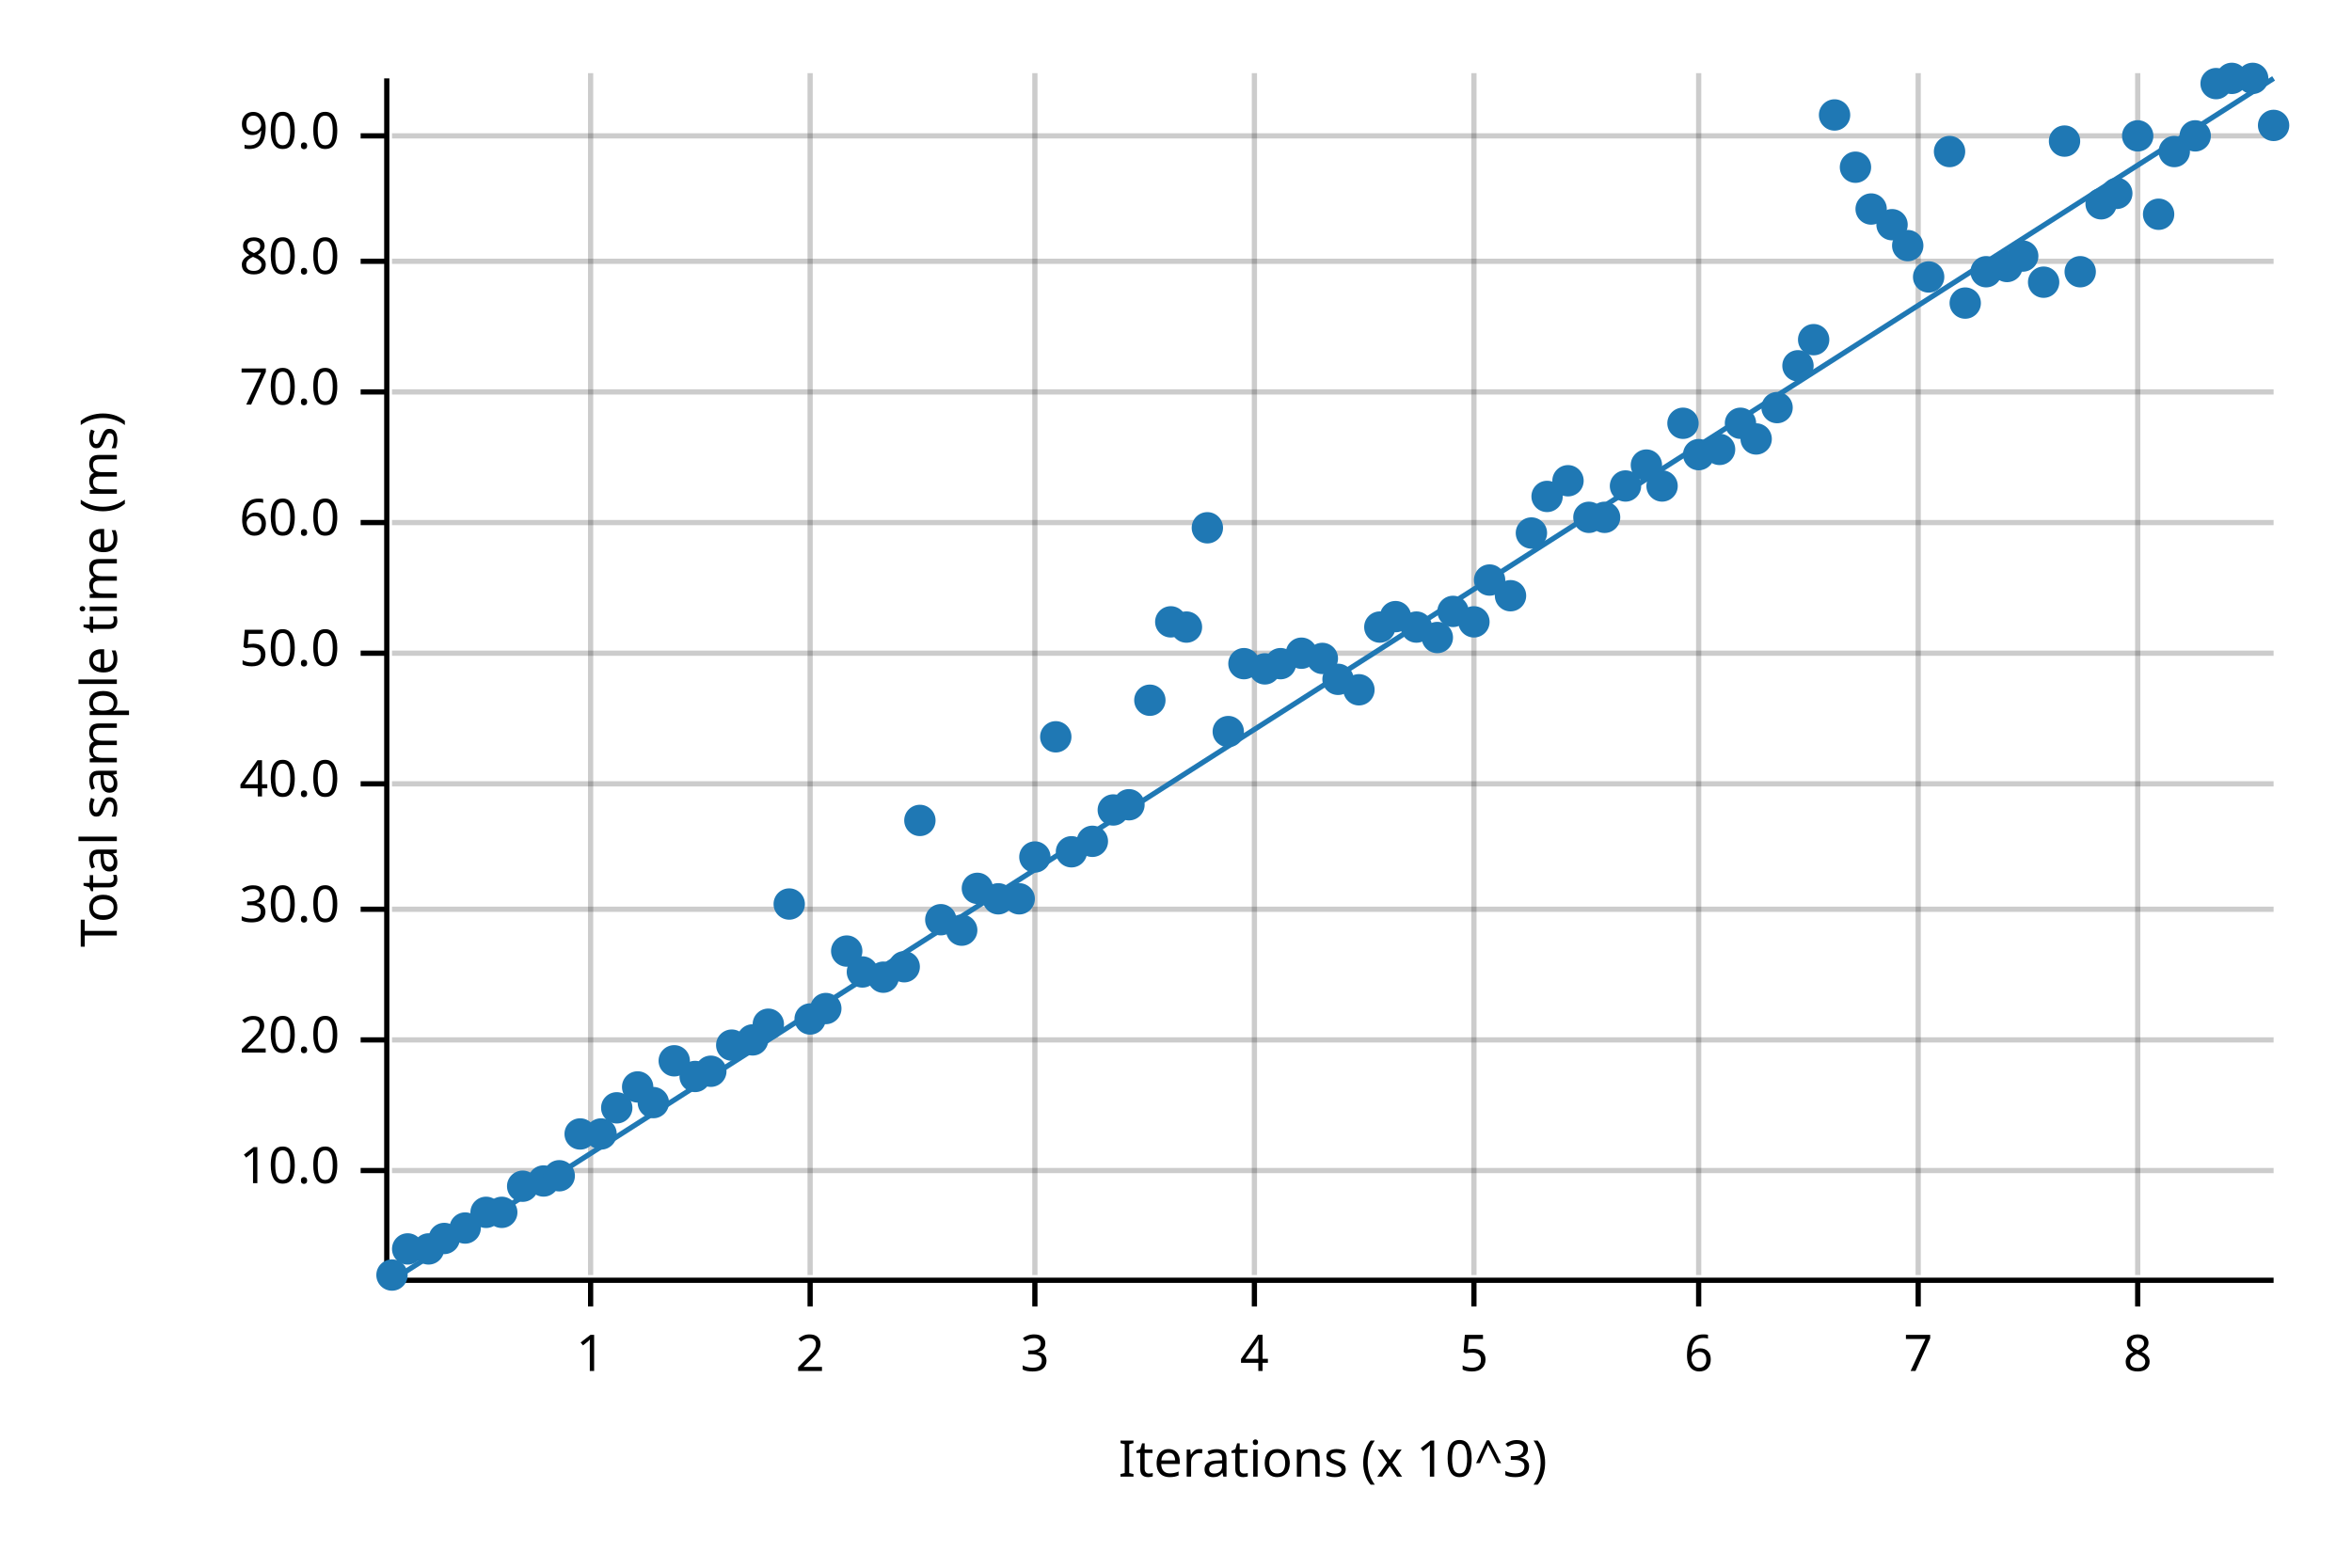
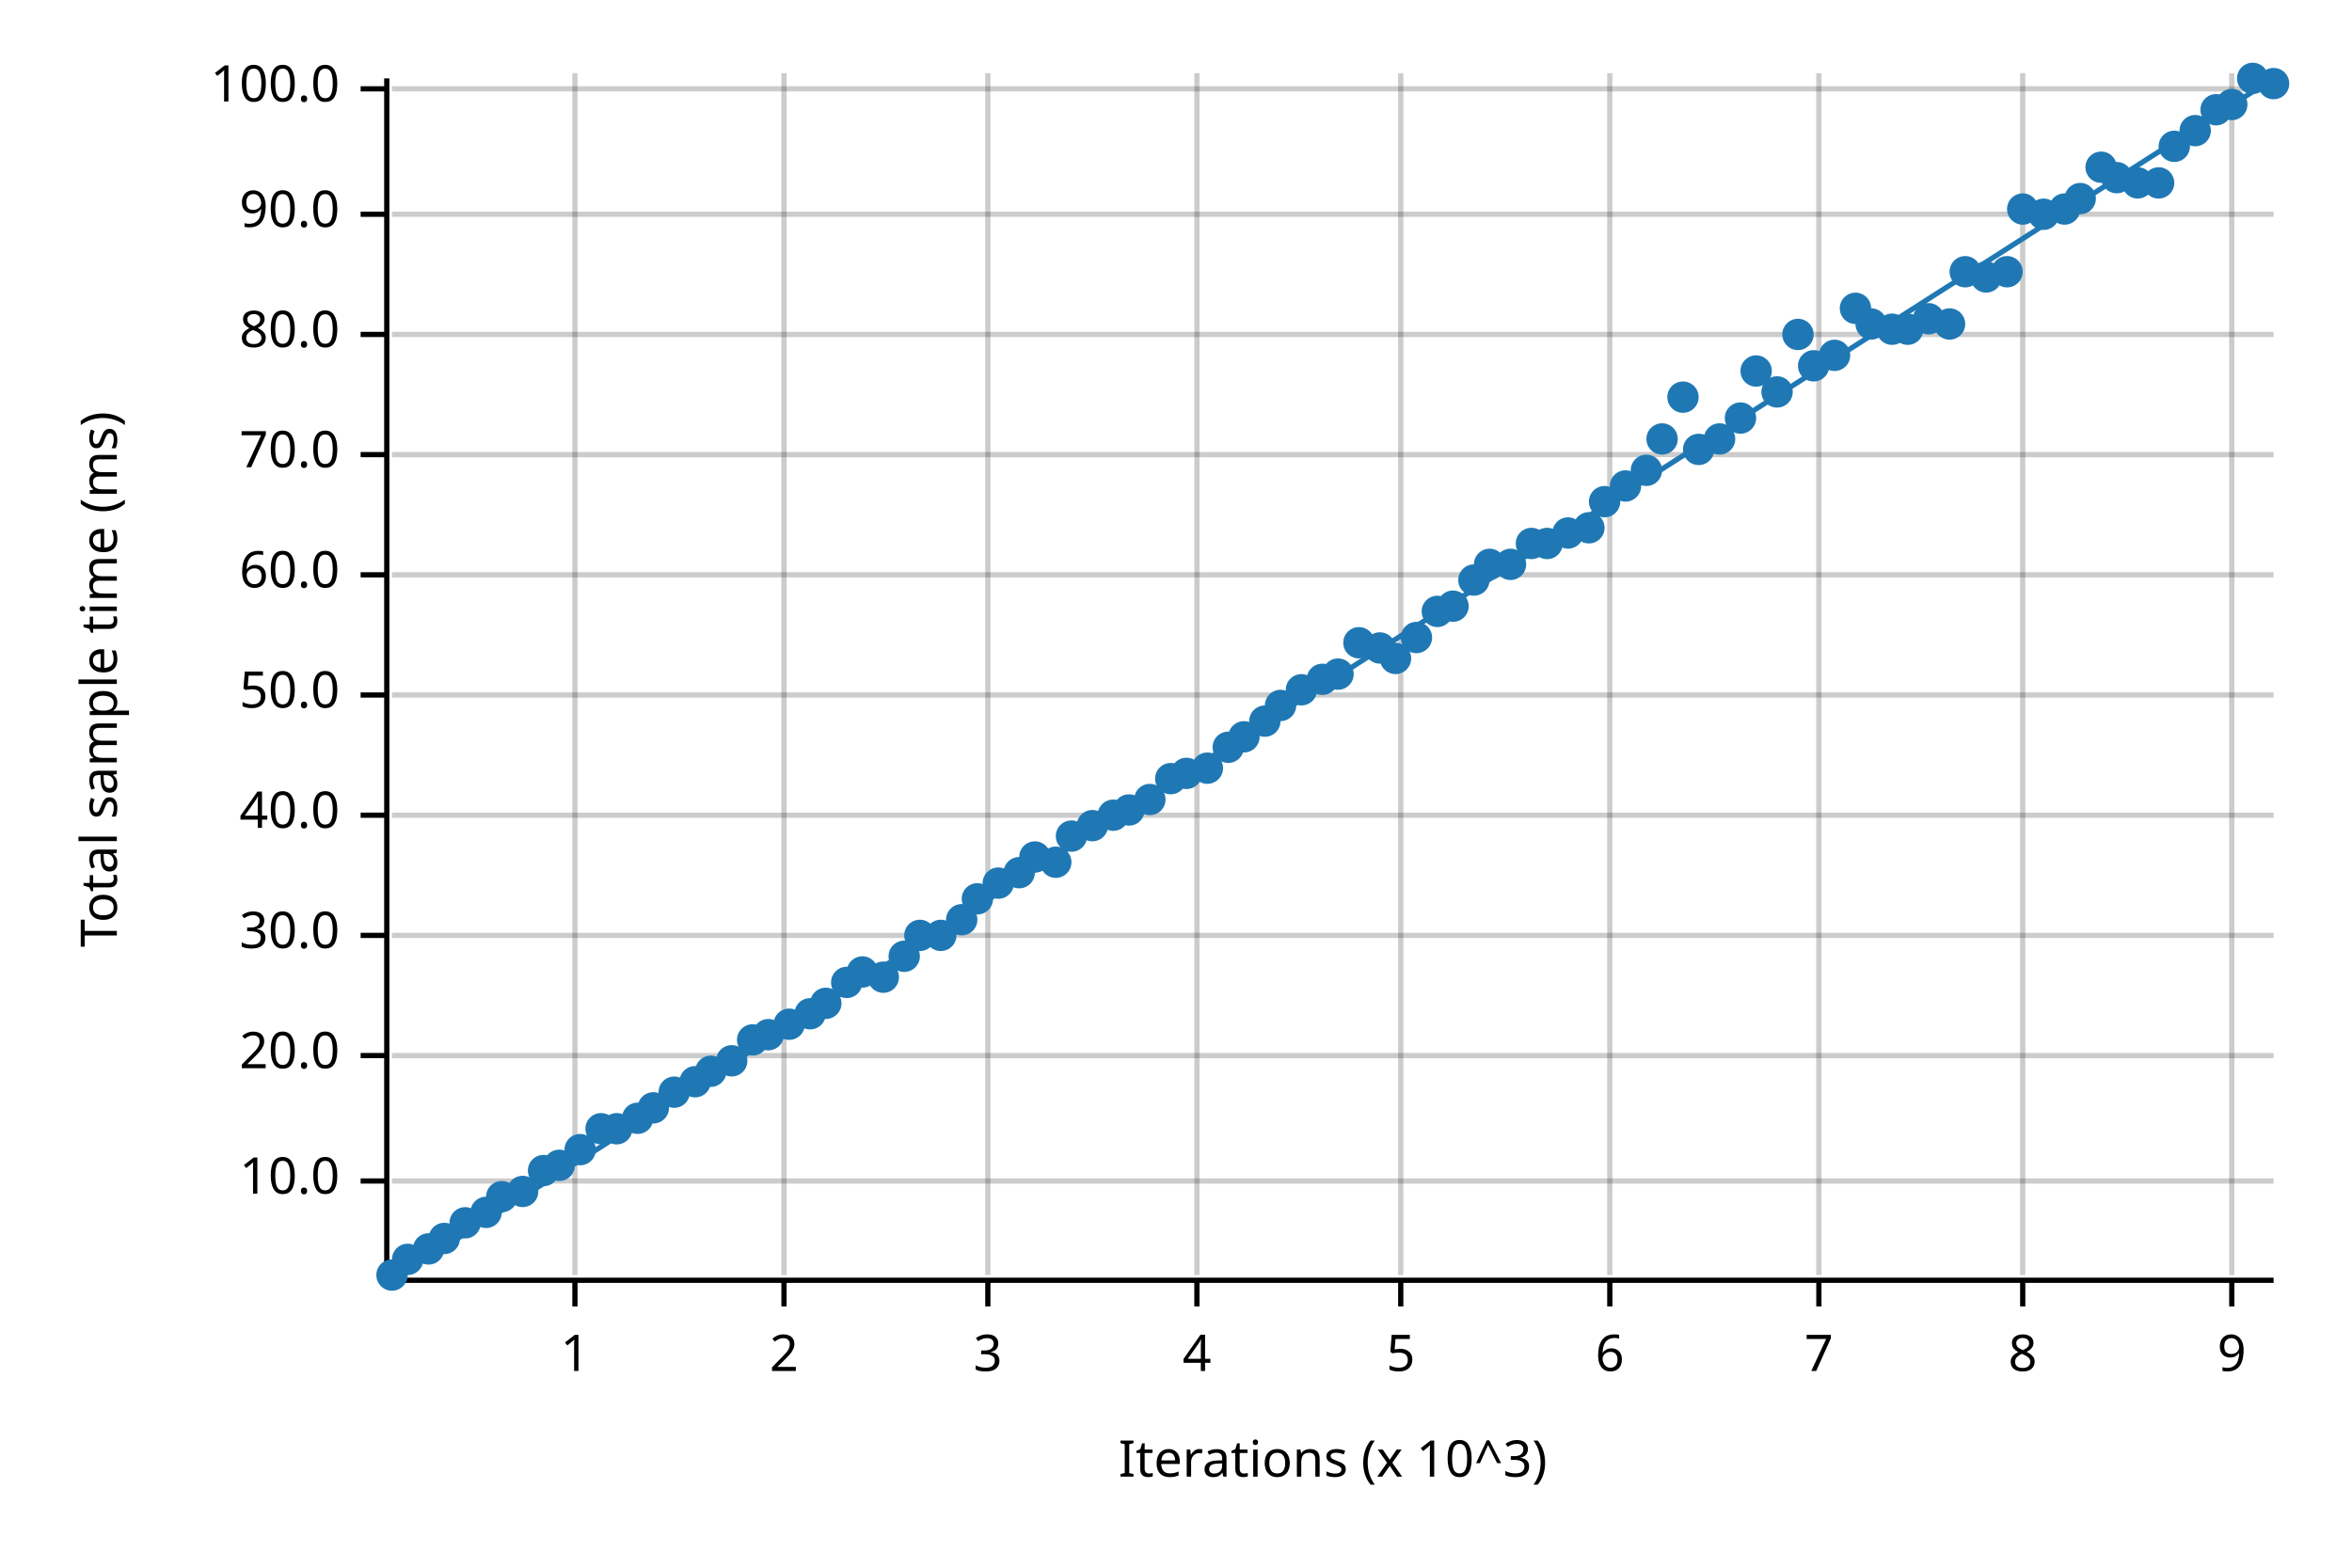
<svg xmlns="http://www.w3.org/2000/svg" width="450" height="300" viewBox="0 0 450 300">
  <text x="15" y="130" dy="0.76em" text-anchor="middle" font-family="sans-serif" font-size="9.677" opacity="1" fill="#000000" transform="rotate(270, 15, 130)">
Total sample time (ms)
</text>
  <text x="255" y="285" dy="-0.5ex" text-anchor="middle" font-family="sans-serif" font-size="9.677" opacity="1" fill="#000000">
Iterations (x 10^3)
</text>
-   <line opacity="0.2" stroke="#000000" stroke-width="1" x1="113" y1="244" x2="113" y2="14" />
-   <line opacity="0.2" stroke="#000000" stroke-width="1" x1="155" y1="244" x2="155" y2="14" />
-   <line opacity="0.2" stroke="#000000" stroke-width="1" x1="198" y1="244" x2="198" y2="14" />
-   <line opacity="0.2" stroke="#000000" stroke-width="1" x1="240" y1="244" x2="240" y2="14" />
-   <line opacity="0.2" stroke="#000000" stroke-width="1" x1="282" y1="244" x2="282" y2="14" />
-   <line opacity="0.2" stroke="#000000" stroke-width="1" x1="325" y1="244" x2="325" y2="14" />
-   <line opacity="0.2" stroke="#000000" stroke-width="1" x1="367" y1="244" x2="367" y2="14" />
-   <line opacity="0.2" stroke="#000000" stroke-width="1" x1="409" y1="244" x2="409" y2="14" />
-   <line opacity="0.2" stroke="#000000" stroke-width="1" x1="75" y1="224" x2="435" y2="224" />
-   <line opacity="0.2" stroke="#000000" stroke-width="1" x1="75" y1="199" x2="435" y2="199" />
-   <line opacity="0.2" stroke="#000000" stroke-width="1" x1="75" y1="174" x2="435" y2="174" />
-   <line opacity="0.2" stroke="#000000" stroke-width="1" x1="75" y1="150" x2="435" y2="150" />
-   <line opacity="0.2" stroke="#000000" stroke-width="1" x1="75" y1="125" x2="435" y2="125" />
-   <line opacity="0.2" stroke="#000000" stroke-width="1" x1="75" y1="100" x2="435" y2="100" />
-   <line opacity="0.2" stroke="#000000" stroke-width="1" x1="75" y1="75" x2="435" y2="75" />
-   <line opacity="0.2" stroke="#000000" stroke-width="1" x1="75" y1="50" x2="435" y2="50" />
-   <line opacity="0.2" stroke="#000000" stroke-width="1" x1="75" y1="26" x2="435" y2="26" />
+   <line opacity="0.2" stroke="#000000" stroke-width="1" x1="110" y1="244" x2="110" y2="14" />
+   <line opacity="0.2" stroke="#000000" stroke-width="1" x1="150" y1="244" x2="150" y2="14" />
+   <line opacity="0.2" stroke="#000000" stroke-width="1" x1="189" y1="244" x2="189" y2="14" />
+   <line opacity="0.2" stroke="#000000" stroke-width="1" x1="229" y1="244" x2="229" y2="14" />
+   <line opacity="0.2" stroke="#000000" stroke-width="1" x1="268" y1="244" x2="268" y2="14" />
+   <line opacity="0.2" stroke="#000000" stroke-width="1" x1="308" y1="244" x2="308" y2="14" />
+   <line opacity="0.2" stroke="#000000" stroke-width="1" x1="348" y1="244" x2="348" y2="14" />
+   <line opacity="0.2" stroke="#000000" stroke-width="1" x1="387" y1="244" x2="387" y2="14" />
+   <line opacity="0.2" stroke="#000000" stroke-width="1" x1="427" y1="244" x2="427" y2="14" />
+   <line opacity="0.2" stroke="#000000" stroke-width="1" x1="75" y1="226" x2="435" y2="226" />
+   <line opacity="0.2" stroke="#000000" stroke-width="1" x1="75" y1="202" x2="435" y2="202" />
+   <line opacity="0.2" stroke="#000000" stroke-width="1" x1="75" y1="179" x2="435" y2="179" />
+   <line opacity="0.2" stroke="#000000" stroke-width="1" x1="75" y1="156" x2="435" y2="156" />
+   <line opacity="0.2" stroke="#000000" stroke-width="1" x1="75" y1="133" x2="435" y2="133" />
+   <line opacity="0.2" stroke="#000000" stroke-width="1" x1="75" y1="110" x2="435" y2="110" />
+   <line opacity="0.2" stroke="#000000" stroke-width="1" x1="75" y1="87" x2="435" y2="87" />
+   <line opacity="0.2" stroke="#000000" stroke-width="1" x1="75" y1="64" x2="435" y2="64" />
+   <line opacity="0.2" stroke="#000000" stroke-width="1" x1="75" y1="41" x2="435" y2="41" />
+   <line opacity="0.2" stroke="#000000" stroke-width="1" x1="75" y1="17" x2="435" y2="17" />
  <polyline fill="none" opacity="1" stroke="#000000" stroke-width="1" points="74,15 74,245 " />
-   <text x="65" y="224" dy="0.5ex" text-anchor="end" font-family="sans-serif" font-size="9.677" opacity="1" fill="#000000">
+   <text x="65" y="226" dy="0.5ex" text-anchor="end" font-family="sans-serif" font-size="9.677" opacity="1" fill="#000000">
10.0
</text>
-   <polyline fill="none" opacity="1" stroke="#000000" stroke-width="1" points="69,224 74,224 " />
-   <text x="65" y="199" dy="0.5ex" text-anchor="end" font-family="sans-serif" font-size="9.677" opacity="1" fill="#000000">
+   <polyline fill="none" opacity="1" stroke="#000000" stroke-width="1" points="69,226 74,226 " />
+   <text x="65" y="202" dy="0.5ex" text-anchor="end" font-family="sans-serif" font-size="9.677" opacity="1" fill="#000000">
20.0
</text>
-   <polyline fill="none" opacity="1" stroke="#000000" stroke-width="1" points="69,199 74,199 " />
-   <text x="65" y="174" dy="0.5ex" text-anchor="end" font-family="sans-serif" font-size="9.677" opacity="1" fill="#000000">
+   <polyline fill="none" opacity="1" stroke="#000000" stroke-width="1" points="69,202 74,202 " />
+   <text x="65" y="179" dy="0.5ex" text-anchor="end" font-family="sans-serif" font-size="9.677" opacity="1" fill="#000000">
30.0
</text>
-   <polyline fill="none" opacity="1" stroke="#000000" stroke-width="1" points="69,174 74,174 " />
-   <text x="65" y="150" dy="0.5ex" text-anchor="end" font-family="sans-serif" font-size="9.677" opacity="1" fill="#000000">
+   <polyline fill="none" opacity="1" stroke="#000000" stroke-width="1" points="69,179 74,179 " />
+   <text x="65" y="156" dy="0.5ex" text-anchor="end" font-family="sans-serif" font-size="9.677" opacity="1" fill="#000000">
40.0
</text>
-   <polyline fill="none" opacity="1" stroke="#000000" stroke-width="1" points="69,150 74,150 " />
-   <text x="65" y="125" dy="0.5ex" text-anchor="end" font-family="sans-serif" font-size="9.677" opacity="1" fill="#000000">
+   <polyline fill="none" opacity="1" stroke="#000000" stroke-width="1" points="69,156 74,156 " />
+   <text x="65" y="133" dy="0.5ex" text-anchor="end" font-family="sans-serif" font-size="9.677" opacity="1" fill="#000000">
50.0
</text>
-   <polyline fill="none" opacity="1" stroke="#000000" stroke-width="1" points="69,125 74,125 " />
-   <text x="65" y="100" dy="0.5ex" text-anchor="end" font-family="sans-serif" font-size="9.677" opacity="1" fill="#000000">
+   <polyline fill="none" opacity="1" stroke="#000000" stroke-width="1" points="69,133 74,133 " />
+   <text x="65" y="110" dy="0.5ex" text-anchor="end" font-family="sans-serif" font-size="9.677" opacity="1" fill="#000000">
60.0
</text>
-   <polyline fill="none" opacity="1" stroke="#000000" stroke-width="1" points="69,100 74,100 " />
-   <text x="65" y="75" dy="0.5ex" text-anchor="end" font-family="sans-serif" font-size="9.677" opacity="1" fill="#000000">
+   <polyline fill="none" opacity="1" stroke="#000000" stroke-width="1" points="69,110 74,110 " />
+   <text x="65" y="87" dy="0.5ex" text-anchor="end" font-family="sans-serif" font-size="9.677" opacity="1" fill="#000000">
70.0
</text>
-   <polyline fill="none" opacity="1" stroke="#000000" stroke-width="1" points="69,75 74,75 " />
-   <text x="65" y="50" dy="0.5ex" text-anchor="end" font-family="sans-serif" font-size="9.677" opacity="1" fill="#000000">
+   <polyline fill="none" opacity="1" stroke="#000000" stroke-width="1" points="69,87 74,87 " />
+   <text x="65" y="64" dy="0.5ex" text-anchor="end" font-family="sans-serif" font-size="9.677" opacity="1" fill="#000000">
80.0
</text>
-   <polyline fill="none" opacity="1" stroke="#000000" stroke-width="1" points="69,50 74,50 " />
-   <text x="65" y="26" dy="0.5ex" text-anchor="end" font-family="sans-serif" font-size="9.677" opacity="1" fill="#000000">
+   <polyline fill="none" opacity="1" stroke="#000000" stroke-width="1" points="69,64 74,64 " />
+   <text x="65" y="41" dy="0.5ex" text-anchor="end" font-family="sans-serif" font-size="9.677" opacity="1" fill="#000000">
90.0
</text>
-   <polyline fill="none" opacity="1" stroke="#000000" stroke-width="1" points="69,26 74,26 " />
+   <polyline fill="none" opacity="1" stroke="#000000" stroke-width="1" points="69,41 74,41 " />
+   <text x="65" y="17" dy="0.5ex" text-anchor="end" font-family="sans-serif" font-size="9.677" opacity="1" fill="#000000">
+ 100.0
+ </text>
+   <polyline fill="none" opacity="1" stroke="#000000" stroke-width="1" points="69,17 74,17 " />
  <polyline fill="none" opacity="1" stroke="#000000" stroke-width="1" points="75,245 435,245 " />
-   <text x="113" y="255" dy="0.76em" text-anchor="middle" font-family="sans-serif" font-size="9.677" opacity="1" fill="#000000">
+   <text x="110" y="255" dy="0.76em" text-anchor="middle" font-family="sans-serif" font-size="9.677" opacity="1" fill="#000000">
1
</text>
-   <polyline fill="none" opacity="1" stroke="#000000" stroke-width="1" points="113,245 113,250 " />
-   <text x="155" y="255" dy="0.76em" text-anchor="middle" font-family="sans-serif" font-size="9.677" opacity="1" fill="#000000">
+   <polyline fill="none" opacity="1" stroke="#000000" stroke-width="1" points="110,245 110,250 " />
+   <text x="150" y="255" dy="0.76em" text-anchor="middle" font-family="sans-serif" font-size="9.677" opacity="1" fill="#000000">
2
</text>
-   <polyline fill="none" opacity="1" stroke="#000000" stroke-width="1" points="155,245 155,250 " />
-   <text x="198" y="255" dy="0.76em" text-anchor="middle" font-family="sans-serif" font-size="9.677" opacity="1" fill="#000000">
+   <polyline fill="none" opacity="1" stroke="#000000" stroke-width="1" points="150,245 150,250 " />
+   <text x="189" y="255" dy="0.76em" text-anchor="middle" font-family="sans-serif" font-size="9.677" opacity="1" fill="#000000">
3
</text>
-   <polyline fill="none" opacity="1" stroke="#000000" stroke-width="1" points="198,245 198,250 " />
-   <text x="240" y="255" dy="0.76em" text-anchor="middle" font-family="sans-serif" font-size="9.677" opacity="1" fill="#000000">
+   <polyline fill="none" opacity="1" stroke="#000000" stroke-width="1" points="189,245 189,250 " />
+   <text x="229" y="255" dy="0.76em" text-anchor="middle" font-family="sans-serif" font-size="9.677" opacity="1" fill="#000000">
4
</text>
-   <polyline fill="none" opacity="1" stroke="#000000" stroke-width="1" points="240,245 240,250 " />
-   <text x="282" y="255" dy="0.76em" text-anchor="middle" font-family="sans-serif" font-size="9.677" opacity="1" fill="#000000">
+   <polyline fill="none" opacity="1" stroke="#000000" stroke-width="1" points="229,245 229,250 " />
+   <text x="268" y="255" dy="0.76em" text-anchor="middle" font-family="sans-serif" font-size="9.677" opacity="1" fill="#000000">
5
</text>
-   <polyline fill="none" opacity="1" stroke="#000000" stroke-width="1" points="282,245 282,250 " />
-   <text x="325" y="255" dy="0.76em" text-anchor="middle" font-family="sans-serif" font-size="9.677" opacity="1" fill="#000000">
+   <polyline fill="none" opacity="1" stroke="#000000" stroke-width="1" points="268,245 268,250 " />
+   <text x="308" y="255" dy="0.76em" text-anchor="middle" font-family="sans-serif" font-size="9.677" opacity="1" fill="#000000">
6
</text>
-   <polyline fill="none" opacity="1" stroke="#000000" stroke-width="1" points="325,245 325,250 " />
-   <text x="367" y="255" dy="0.76em" text-anchor="middle" font-family="sans-serif" font-size="9.677" opacity="1" fill="#000000">
+   <polyline fill="none" opacity="1" stroke="#000000" stroke-width="1" points="308,245 308,250 " />
+   <text x="348" y="255" dy="0.76em" text-anchor="middle" font-family="sans-serif" font-size="9.677" opacity="1" fill="#000000">
7
</text>
-   <polyline fill="none" opacity="1" stroke="#000000" stroke-width="1" points="367,245 367,250 " />
-   <text x="409" y="255" dy="0.76em" text-anchor="middle" font-family="sans-serif" font-size="9.677" opacity="1" fill="#000000">
+   <polyline fill="none" opacity="1" stroke="#000000" stroke-width="1" points="348,245 348,250 " />
+   <text x="387" y="255" dy="0.76em" text-anchor="middle" font-family="sans-serif" font-size="9.677" opacity="1" fill="#000000">
8
</text>
-   <polyline fill="none" opacity="1" stroke="#000000" stroke-width="1" points="409,245 409,250 " />
+   <polyline fill="none" opacity="1" stroke="#000000" stroke-width="1" points="387,245 387,250 " />
+   <text x="427" y="255" dy="0.76em" text-anchor="middle" font-family="sans-serif" font-size="9.677" opacity="1" fill="#000000">
+ 9
+ </text>
+   <polyline fill="none" opacity="1" stroke="#000000" stroke-width="1" points="427,245 427,250 " />
  <circle cx="75" cy="244" r="3" opacity="1" fill="#1F78B4" stroke="none" stroke-width="1" />
-   <circle cx="78" cy="239" r="3" opacity="1" fill="#1F78B4" stroke="none" stroke-width="1" />
+   <circle cx="78" cy="241" r="3" opacity="1" fill="#1F78B4" stroke="none" stroke-width="1" />
  <circle cx="82" cy="239" r="3" opacity="1" fill="#1F78B4" stroke="none" stroke-width="1" />
  <circle cx="85" cy="237" r="3" opacity="1" fill="#1F78B4" stroke="none" stroke-width="1" />
-   <circle cx="89" cy="235" r="3" opacity="1" fill="#1F78B4" stroke="none" stroke-width="1" />
+   <circle cx="89" cy="234" r="3" opacity="1" fill="#1F78B4" stroke="none" stroke-width="1" />
  <circle cx="93" cy="232" r="3" opacity="1" fill="#1F78B4" stroke="none" stroke-width="1" />
-   <circle cx="96" cy="232" r="3" opacity="1" fill="#1F78B4" stroke="none" stroke-width="1" />
-   <circle cx="100" cy="227" r="3" opacity="1" fill="#1F78B4" stroke="none" stroke-width="1" />
-   <circle cx="104" cy="226" r="3" opacity="1" fill="#1F78B4" stroke="none" stroke-width="1" />
-   <circle cx="107" cy="225" r="3" opacity="1" fill="#1F78B4" stroke="none" stroke-width="1" />
-   <circle cx="111" cy="217" r="3" opacity="1" fill="#1F78B4" stroke="none" stroke-width="1" />
-   <circle cx="115" cy="217" r="3" opacity="1" fill="#1F78B4" stroke="none" stroke-width="1" />
-   <circle cx="118" cy="212" r="3" opacity="1" fill="#1F78B4" stroke="none" stroke-width="1" />
-   <circle cx="122" cy="208" r="3" opacity="1" fill="#1F78B4" stroke="none" stroke-width="1" />
-   <circle cx="125" cy="211" r="3" opacity="1" fill="#1F78B4" stroke="none" stroke-width="1" />
-   <circle cx="129" cy="203" r="3" opacity="1" fill="#1F78B4" stroke="none" stroke-width="1" />
-   <circle cx="133" cy="206" r="3" opacity="1" fill="#1F78B4" stroke="none" stroke-width="1" />
+   <circle cx="96" cy="229" r="3" opacity="1" fill="#1F78B4" stroke="none" stroke-width="1" />
+   <circle cx="100" cy="228" r="3" opacity="1" fill="#1F78B4" stroke="none" stroke-width="1" />
+   <circle cx="104" cy="224" r="3" opacity="1" fill="#1F78B4" stroke="none" stroke-width="1" />
+   <circle cx="107" cy="223" r="3" opacity="1" fill="#1F78B4" stroke="none" stroke-width="1" />
+   <circle cx="111" cy="220" r="3" opacity="1" fill="#1F78B4" stroke="none" stroke-width="1" />
+   <circle cx="115" cy="216" r="3" opacity="1" fill="#1F78B4" stroke="none" stroke-width="1" />
+   <circle cx="118" cy="216" r="3" opacity="1" fill="#1F78B4" stroke="none" stroke-width="1" />
+   <circle cx="122" cy="214" r="3" opacity="1" fill="#1F78B4" stroke="none" stroke-width="1" />
+   <circle cx="125" cy="212" r="3" opacity="1" fill="#1F78B4" stroke="none" stroke-width="1" />
+   <circle cx="129" cy="209" r="3" opacity="1" fill="#1F78B4" stroke="none" stroke-width="1" />
+   <circle cx="133" cy="207" r="3" opacity="1" fill="#1F78B4" stroke="none" stroke-width="1" />
  <circle cx="136" cy="205" r="3" opacity="1" fill="#1F78B4" stroke="none" stroke-width="1" />
-   <circle cx="140" cy="200" r="3" opacity="1" fill="#1F78B4" stroke="none" stroke-width="1" />
+   <circle cx="140" cy="203" r="3" opacity="1" fill="#1F78B4" stroke="none" stroke-width="1" />
  <circle cx="144" cy="199" r="3" opacity="1" fill="#1F78B4" stroke="none" stroke-width="1" />
-   <circle cx="147" cy="196" r="3" opacity="1" fill="#1F78B4" stroke="none" stroke-width="1" />
-   <circle cx="151" cy="173" r="3" opacity="1" fill="#1F78B4" stroke="none" stroke-width="1" />
-   <circle cx="155" cy="195" r="3" opacity="1" fill="#1F78B4" stroke="none" stroke-width="1" />
-   <circle cx="158" cy="193" r="3" opacity="1" fill="#1F78B4" stroke="none" stroke-width="1" />
-   <circle cx="162" cy="182" r="3" opacity="1" fill="#1F78B4" stroke="none" stroke-width="1" />
+   <circle cx="147" cy="198" r="3" opacity="1" fill="#1F78B4" stroke="none" stroke-width="1" />
+   <circle cx="151" cy="196" r="3" opacity="1" fill="#1F78B4" stroke="none" stroke-width="1" />
+   <circle cx="155" cy="194" r="3" opacity="1" fill="#1F78B4" stroke="none" stroke-width="1" />
+   <circle cx="158" cy="192" r="3" opacity="1" fill="#1F78B4" stroke="none" stroke-width="1" />
+   <circle cx="162" cy="188" r="3" opacity="1" fill="#1F78B4" stroke="none" stroke-width="1" />
  <circle cx="165" cy="186" r="3" opacity="1" fill="#1F78B4" stroke="none" stroke-width="1" />
  <circle cx="169" cy="187" r="3" opacity="1" fill="#1F78B4" stroke="none" stroke-width="1" />
-   <circle cx="173" cy="185" r="3" opacity="1" fill="#1F78B4" stroke="none" stroke-width="1" />
-   <circle cx="176" cy="157" r="3" opacity="1" fill="#1F78B4" stroke="none" stroke-width="1" />
-   <circle cx="180" cy="176" r="3" opacity="1" fill="#1F78B4" stroke="none" stroke-width="1" />
-   <circle cx="184" cy="178" r="3" opacity="1" fill="#1F78B4" stroke="none" stroke-width="1" />
-   <circle cx="187" cy="170" r="3" opacity="1" fill="#1F78B4" stroke="none" stroke-width="1" />
-   <circle cx="191" cy="172" r="3" opacity="1" fill="#1F78B4" stroke="none" stroke-width="1" />
-   <circle cx="195" cy="172" r="3" opacity="1" fill="#1F78B4" stroke="none" stroke-width="1" />
+   <circle cx="173" cy="183" r="3" opacity="1" fill="#1F78B4" stroke="none" stroke-width="1" />
+   <circle cx="176" cy="179" r="3" opacity="1" fill="#1F78B4" stroke="none" stroke-width="1" />
+   <circle cx="180" cy="179" r="3" opacity="1" fill="#1F78B4" stroke="none" stroke-width="1" />
+   <circle cx="184" cy="176" r="3" opacity="1" fill="#1F78B4" stroke="none" stroke-width="1" />
+   <circle cx="187" cy="172" r="3" opacity="1" fill="#1F78B4" stroke="none" stroke-width="1" />
+   <circle cx="191" cy="169" r="3" opacity="1" fill="#1F78B4" stroke="none" stroke-width="1" />
+   <circle cx="195" cy="167" r="3" opacity="1" fill="#1F78B4" stroke="none" stroke-width="1" />
  <circle cx="198" cy="164" r="3" opacity="1" fill="#1F78B4" stroke="none" stroke-width="1" />
-   <circle cx="202" cy="141" r="3" opacity="1" fill="#1F78B4" stroke="none" stroke-width="1" />
-   <circle cx="205" cy="163" r="3" opacity="1" fill="#1F78B4" stroke="none" stroke-width="1" />
-   <circle cx="209" cy="161" r="3" opacity="1" fill="#1F78B4" stroke="none" stroke-width="1" />
-   <circle cx="213" cy="155" r="3" opacity="1" fill="#1F78B4" stroke="none" stroke-width="1" />
-   <circle cx="216" cy="154" r="3" opacity="1" fill="#1F78B4" stroke="none" stroke-width="1" />
-   <circle cx="220" cy="134" r="3" opacity="1" fill="#1F78B4" stroke="none" stroke-width="1" />
-   <circle cx="224" cy="119" r="3" opacity="1" fill="#1F78B4" stroke="none" stroke-width="1" />
-   <circle cx="227" cy="120" r="3" opacity="1" fill="#1F78B4" stroke="none" stroke-width="1" />
-   <circle cx="231" cy="101" r="3" opacity="1" fill="#1F78B4" stroke="none" stroke-width="1" />
-   <circle cx="235" cy="140" r="3" opacity="1" fill="#1F78B4" stroke="none" stroke-width="1" />
-   <circle cx="238" cy="127" r="3" opacity="1" fill="#1F78B4" stroke="none" stroke-width="1" />
-   <circle cx="242" cy="128" r="3" opacity="1" fill="#1F78B4" stroke="none" stroke-width="1" />
-   <circle cx="245" cy="127" r="3" opacity="1" fill="#1F78B4" stroke="none" stroke-width="1" />
-   <circle cx="249" cy="125" r="3" opacity="1" fill="#1F78B4" stroke="none" stroke-width="1" />
-   <circle cx="253" cy="126" r="3" opacity="1" fill="#1F78B4" stroke="none" stroke-width="1" />
-   <circle cx="256" cy="130" r="3" opacity="1" fill="#1F78B4" stroke="none" stroke-width="1" />
-   <circle cx="260" cy="132" r="3" opacity="1" fill="#1F78B4" stroke="none" stroke-width="1" />
-   <circle cx="264" cy="120" r="3" opacity="1" fill="#1F78B4" stroke="none" stroke-width="1" />
-   <circle cx="267" cy="118" r="3" opacity="1" fill="#1F78B4" stroke="none" stroke-width="1" />
-   <circle cx="271" cy="120" r="3" opacity="1" fill="#1F78B4" stroke="none" stroke-width="1" />
-   <circle cx="275" cy="122" r="3" opacity="1" fill="#1F78B4" stroke="none" stroke-width="1" />
-   <circle cx="278" cy="117" r="3" opacity="1" fill="#1F78B4" stroke="none" stroke-width="1" />
-   <circle cx="282" cy="119" r="3" opacity="1" fill="#1F78B4" stroke="none" stroke-width="1" />
-   <circle cx="285" cy="111" r="3" opacity="1" fill="#1F78B4" stroke="none" stroke-width="1" />
-   <circle cx="289" cy="114" r="3" opacity="1" fill="#1F78B4" stroke="none" stroke-width="1" />
-   <circle cx="293" cy="102" r="3" opacity="1" fill="#1F78B4" stroke="none" stroke-width="1" />
-   <circle cx="296" cy="95" r="3" opacity="1" fill="#1F78B4" stroke="none" stroke-width="1" />
-   <circle cx="300" cy="92" r="3" opacity="1" fill="#1F78B4" stroke="none" stroke-width="1" />
-   <circle cx="304" cy="99" r="3" opacity="1" fill="#1F78B4" stroke="none" stroke-width="1" />
-   <circle cx="307" cy="99" r="3" opacity="1" fill="#1F78B4" stroke="none" stroke-width="1" />
+   <circle cx="202" cy="165" r="3" opacity="1" fill="#1F78B4" stroke="none" stroke-width="1" />
+   <circle cx="205" cy="160" r="3" opacity="1" fill="#1F78B4" stroke="none" stroke-width="1" />
+   <circle cx="209" cy="158" r="3" opacity="1" fill="#1F78B4" stroke="none" stroke-width="1" />
+   <circle cx="213" cy="156" r="3" opacity="1" fill="#1F78B4" stroke="none" stroke-width="1" />
+   <circle cx="216" cy="155" r="3" opacity="1" fill="#1F78B4" stroke="none" stroke-width="1" />
+   <circle cx="220" cy="153" r="3" opacity="1" fill="#1F78B4" stroke="none" stroke-width="1" />
+   <circle cx="224" cy="149" r="3" opacity="1" fill="#1F78B4" stroke="none" stroke-width="1" />
+   <circle cx="227" cy="148" r="3" opacity="1" fill="#1F78B4" stroke="none" stroke-width="1" />
+   <circle cx="231" cy="147" r="3" opacity="1" fill="#1F78B4" stroke="none" stroke-width="1" />
+   <circle cx="235" cy="143" r="3" opacity="1" fill="#1F78B4" stroke="none" stroke-width="1" />
+   <circle cx="238" cy="141" r="3" opacity="1" fill="#1F78B4" stroke="none" stroke-width="1" />
+   <circle cx="242" cy="138" r="3" opacity="1" fill="#1F78B4" stroke="none" stroke-width="1" />
+   <circle cx="245" cy="135" r="3" opacity="1" fill="#1F78B4" stroke="none" stroke-width="1" />
+   <circle cx="249" cy="132" r="3" opacity="1" fill="#1F78B4" stroke="none" stroke-width="1" />
+   <circle cx="253" cy="130" r="3" opacity="1" fill="#1F78B4" stroke="none" stroke-width="1" />
+   <circle cx="256" cy="129" r="3" opacity="1" fill="#1F78B4" stroke="none" stroke-width="1" />
+   <circle cx="260" cy="123" r="3" opacity="1" fill="#1F78B4" stroke="none" stroke-width="1" />
+   <circle cx="264" cy="124" r="3" opacity="1" fill="#1F78B4" stroke="none" stroke-width="1" />
+   <circle cx="267" cy="126" r="3" opacity="1" fill="#1F78B4" stroke="none" stroke-width="1" />
+   <circle cx="271" cy="122" r="3" opacity="1" fill="#1F78B4" stroke="none" stroke-width="1" />
+   <circle cx="275" cy="117" r="3" opacity="1" fill="#1F78B4" stroke="none" stroke-width="1" />
+   <circle cx="278" cy="116" r="3" opacity="1" fill="#1F78B4" stroke="none" stroke-width="1" />
+   <circle cx="282" cy="111" r="3" opacity="1" fill="#1F78B4" stroke="none" stroke-width="1" />
+   <circle cx="285" cy="108" r="3" opacity="1" fill="#1F78B4" stroke="none" stroke-width="1" />
+   <circle cx="289" cy="108" r="3" opacity="1" fill="#1F78B4" stroke="none" stroke-width="1" />
+   <circle cx="293" cy="104" r="3" opacity="1" fill="#1F78B4" stroke="none" stroke-width="1" />
+   <circle cx="296" cy="104" r="3" opacity="1" fill="#1F78B4" stroke="none" stroke-width="1" />
+   <circle cx="300" cy="102" r="3" opacity="1" fill="#1F78B4" stroke="none" stroke-width="1" />
+   <circle cx="304" cy="101" r="3" opacity="1" fill="#1F78B4" stroke="none" stroke-width="1" />
+   <circle cx="307" cy="96" r="3" opacity="1" fill="#1F78B4" stroke="none" stroke-width="1" />
  <circle cx="311" cy="93" r="3" opacity="1" fill="#1F78B4" stroke="none" stroke-width="1" />
-   <circle cx="315" cy="89" r="3" opacity="1" fill="#1F78B4" stroke="none" stroke-width="1" />
-   <circle cx="318" cy="93" r="3" opacity="1" fill="#1F78B4" stroke="none" stroke-width="1" />
-   <circle cx="322" cy="81" r="3" opacity="1" fill="#1F78B4" stroke="none" stroke-width="1" />
-   <circle cx="325" cy="87" r="3" opacity="1" fill="#1F78B4" stroke="none" stroke-width="1" />
-   <circle cx="329" cy="86" r="3" opacity="1" fill="#1F78B4" stroke="none" stroke-width="1" />
-   <circle cx="333" cy="81" r="3" opacity="1" fill="#1F78B4" stroke="none" stroke-width="1" />
-   <circle cx="336" cy="84" r="3" opacity="1" fill="#1F78B4" stroke="none" stroke-width="1" />
-   <circle cx="340" cy="78" r="3" opacity="1" fill="#1F78B4" stroke="none" stroke-width="1" />
-   <circle cx="344" cy="70" r="3" opacity="1" fill="#1F78B4" stroke="none" stroke-width="1" />
-   <circle cx="347" cy="65" r="3" opacity="1" fill="#1F78B4" stroke="none" stroke-width="1" />
-   <circle cx="351" cy="22" r="3" opacity="1" fill="#1F78B4" stroke="none" stroke-width="1" />
-   <circle cx="355" cy="32" r="3" opacity="1" fill="#1F78B4" stroke="none" stroke-width="1" />
-   <circle cx="358" cy="40" r="3" opacity="1" fill="#1F78B4" stroke="none" stroke-width="1" />
-   <circle cx="362" cy="43" r="3" opacity="1" fill="#1F78B4" stroke="none" stroke-width="1" />
-   <circle cx="365" cy="47" r="3" opacity="1" fill="#1F78B4" stroke="none" stroke-width="1" />
-   <circle cx="369" cy="53" r="3" opacity="1" fill="#1F78B4" stroke="none" stroke-width="1" />
-   <circle cx="373" cy="29" r="3" opacity="1" fill="#1F78B4" stroke="none" stroke-width="1" />
-   <circle cx="376" cy="58" r="3" opacity="1" fill="#1F78B4" stroke="none" stroke-width="1" />
-   <circle cx="380" cy="52" r="3" opacity="1" fill="#1F78B4" stroke="none" stroke-width="1" />
-   <circle cx="384" cy="51" r="3" opacity="1" fill="#1F78B4" stroke="none" stroke-width="1" />
-   <circle cx="387" cy="49" r="3" opacity="1" fill="#1F78B4" stroke="none" stroke-width="1" />
-   <circle cx="391" cy="54" r="3" opacity="1" fill="#1F78B4" stroke="none" stroke-width="1" />
-   <circle cx="395" cy="27" r="3" opacity="1" fill="#1F78B4" stroke="none" stroke-width="1" />
-   <circle cx="398" cy="52" r="3" opacity="1" fill="#1F78B4" stroke="none" stroke-width="1" />
-   <circle cx="402" cy="39" r="3" opacity="1" fill="#1F78B4" stroke="none" stroke-width="1" />
-   <circle cx="405" cy="37" r="3" opacity="1" fill="#1F78B4" stroke="none" stroke-width="1" />
-   <circle cx="409" cy="26" r="3" opacity="1" fill="#1F78B4" stroke="none" stroke-width="1" />
-   <circle cx="413" cy="41" r="3" opacity="1" fill="#1F78B4" stroke="none" stroke-width="1" />
-   <circle cx="416" cy="29" r="3" opacity="1" fill="#1F78B4" stroke="none" stroke-width="1" />
-   <circle cx="420" cy="26" r="3" opacity="1" fill="#1F78B4" stroke="none" stroke-width="1" />
-   <circle cx="424" cy="16" r="3" opacity="1" fill="#1F78B4" stroke="none" stroke-width="1" />
-   <circle cx="427" cy="15" r="3" opacity="1" fill="#1F78B4" stroke="none" stroke-width="1" />
+   <circle cx="315" cy="90" r="3" opacity="1" fill="#1F78B4" stroke="none" stroke-width="1" />
+   <circle cx="318" cy="84" r="3" opacity="1" fill="#1F78B4" stroke="none" stroke-width="1" />
+   <circle cx="322" cy="76" r="3" opacity="1" fill="#1F78B4" stroke="none" stroke-width="1" />
+   <circle cx="325" cy="86" r="3" opacity="1" fill="#1F78B4" stroke="none" stroke-width="1" />
+   <circle cx="329" cy="84" r="3" opacity="1" fill="#1F78B4" stroke="none" stroke-width="1" />
+   <circle cx="333" cy="80" r="3" opacity="1" fill="#1F78B4" stroke="none" stroke-width="1" />
+   <circle cx="336" cy="71" r="3" opacity="1" fill="#1F78B4" stroke="none" stroke-width="1" />
+   <circle cx="340" cy="75" r="3" opacity="1" fill="#1F78B4" stroke="none" stroke-width="1" />
+   <circle cx="344" cy="64" r="3" opacity="1" fill="#1F78B4" stroke="none" stroke-width="1" />
+   <circle cx="347" cy="70" r="3" opacity="1" fill="#1F78B4" stroke="none" stroke-width="1" />
+   <circle cx="351" cy="68" r="3" opacity="1" fill="#1F78B4" stroke="none" stroke-width="1" />
+   <circle cx="355" cy="59" r="3" opacity="1" fill="#1F78B4" stroke="none" stroke-width="1" />
+   <circle cx="358" cy="62" r="3" opacity="1" fill="#1F78B4" stroke="none" stroke-width="1" />
+   <circle cx="362" cy="63" r="3" opacity="1" fill="#1F78B4" stroke="none" stroke-width="1" />
+   <circle cx="365" cy="63" r="3" opacity="1" fill="#1F78B4" stroke="none" stroke-width="1" />
+   <circle cx="369" cy="61" r="3" opacity="1" fill="#1F78B4" stroke="none" stroke-width="1" />
+   <circle cx="373" cy="62" r="3" opacity="1" fill="#1F78B4" stroke="none" stroke-width="1" />
+   <circle cx="376" cy="52" r="3" opacity="1" fill="#1F78B4" stroke="none" stroke-width="1" />
+   <circle cx="380" cy="53" r="3" opacity="1" fill="#1F78B4" stroke="none" stroke-width="1" />
+   <circle cx="384" cy="52" r="3" opacity="1" fill="#1F78B4" stroke="none" stroke-width="1" />
+   <circle cx="387" cy="40" r="3" opacity="1" fill="#1F78B4" stroke="none" stroke-width="1" />
+   <circle cx="391" cy="41" r="3" opacity="1" fill="#1F78B4" stroke="none" stroke-width="1" />
+   <circle cx="395" cy="40" r="3" opacity="1" fill="#1F78B4" stroke="none" stroke-width="1" />
+   <circle cx="398" cy="38" r="3" opacity="1" fill="#1F78B4" stroke="none" stroke-width="1" />
+   <circle cx="402" cy="32" r="3" opacity="1" fill="#1F78B4" stroke="none" stroke-width="1" />
+   <circle cx="405" cy="34" r="3" opacity="1" fill="#1F78B4" stroke="none" stroke-width="1" />
+   <circle cx="409" cy="35" r="3" opacity="1" fill="#1F78B4" stroke="none" stroke-width="1" />
+   <circle cx="413" cy="35" r="3" opacity="1" fill="#1F78B4" stroke="none" stroke-width="1" />
+   <circle cx="416" cy="28" r="3" opacity="1" fill="#1F78B4" stroke="none" stroke-width="1" />
+   <circle cx="420" cy="25" r="3" opacity="1" fill="#1F78B4" stroke="none" stroke-width="1" />
+   <circle cx="424" cy="21" r="3" opacity="1" fill="#1F78B4" stroke="none" stroke-width="1" />
+   <circle cx="427" cy="20" r="3" opacity="1" fill="#1F78B4" stroke="none" stroke-width="1" />
  <circle cx="431" cy="15" r="3" opacity="1" fill="#1F78B4" stroke="none" stroke-width="1" />
-   <circle cx="435" cy="24" r="3" opacity="1" fill="#1F78B4" stroke="none" stroke-width="1" />
+   <circle cx="435" cy="16" r="3" opacity="1" fill="#1F78B4" stroke="none" stroke-width="1" />
  <polyline fill="none" opacity="1" stroke="#1F78B4" stroke-width="1" points="75,245 435,15 " />
  <polygon opacity="0.25" fill="#1F78B4" points="75,245 435,15 435,15 " />
</svg>
